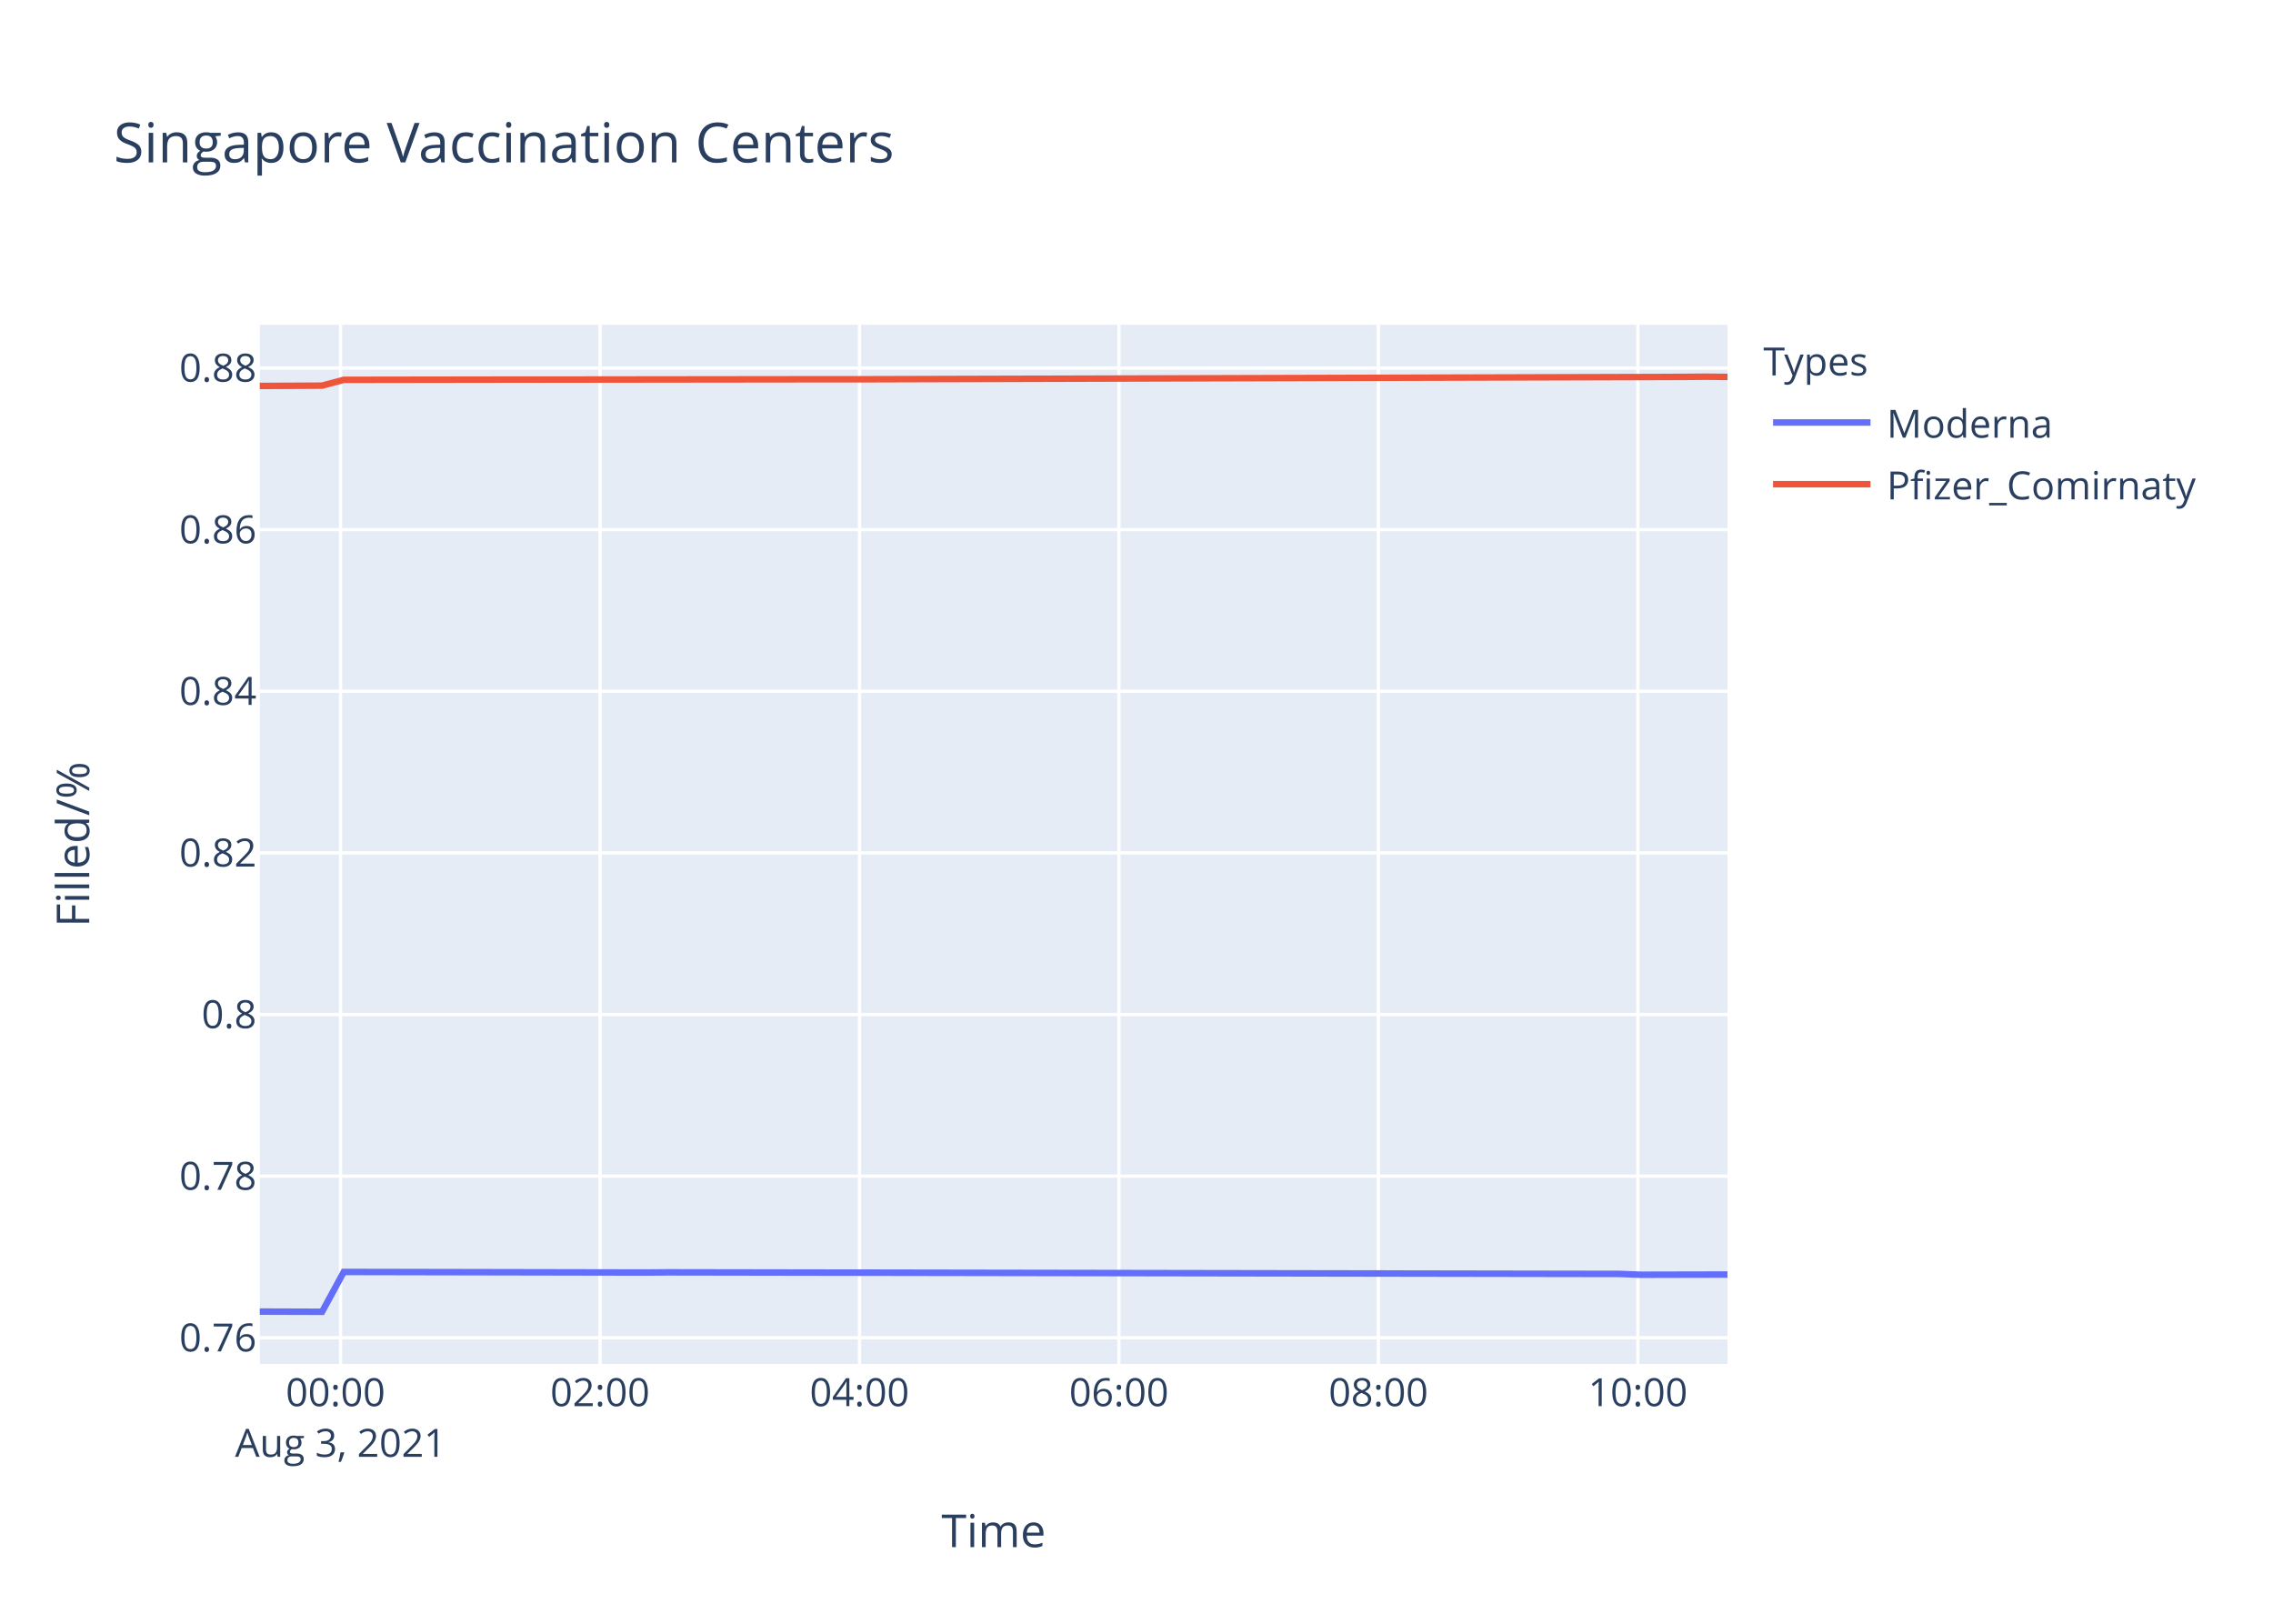
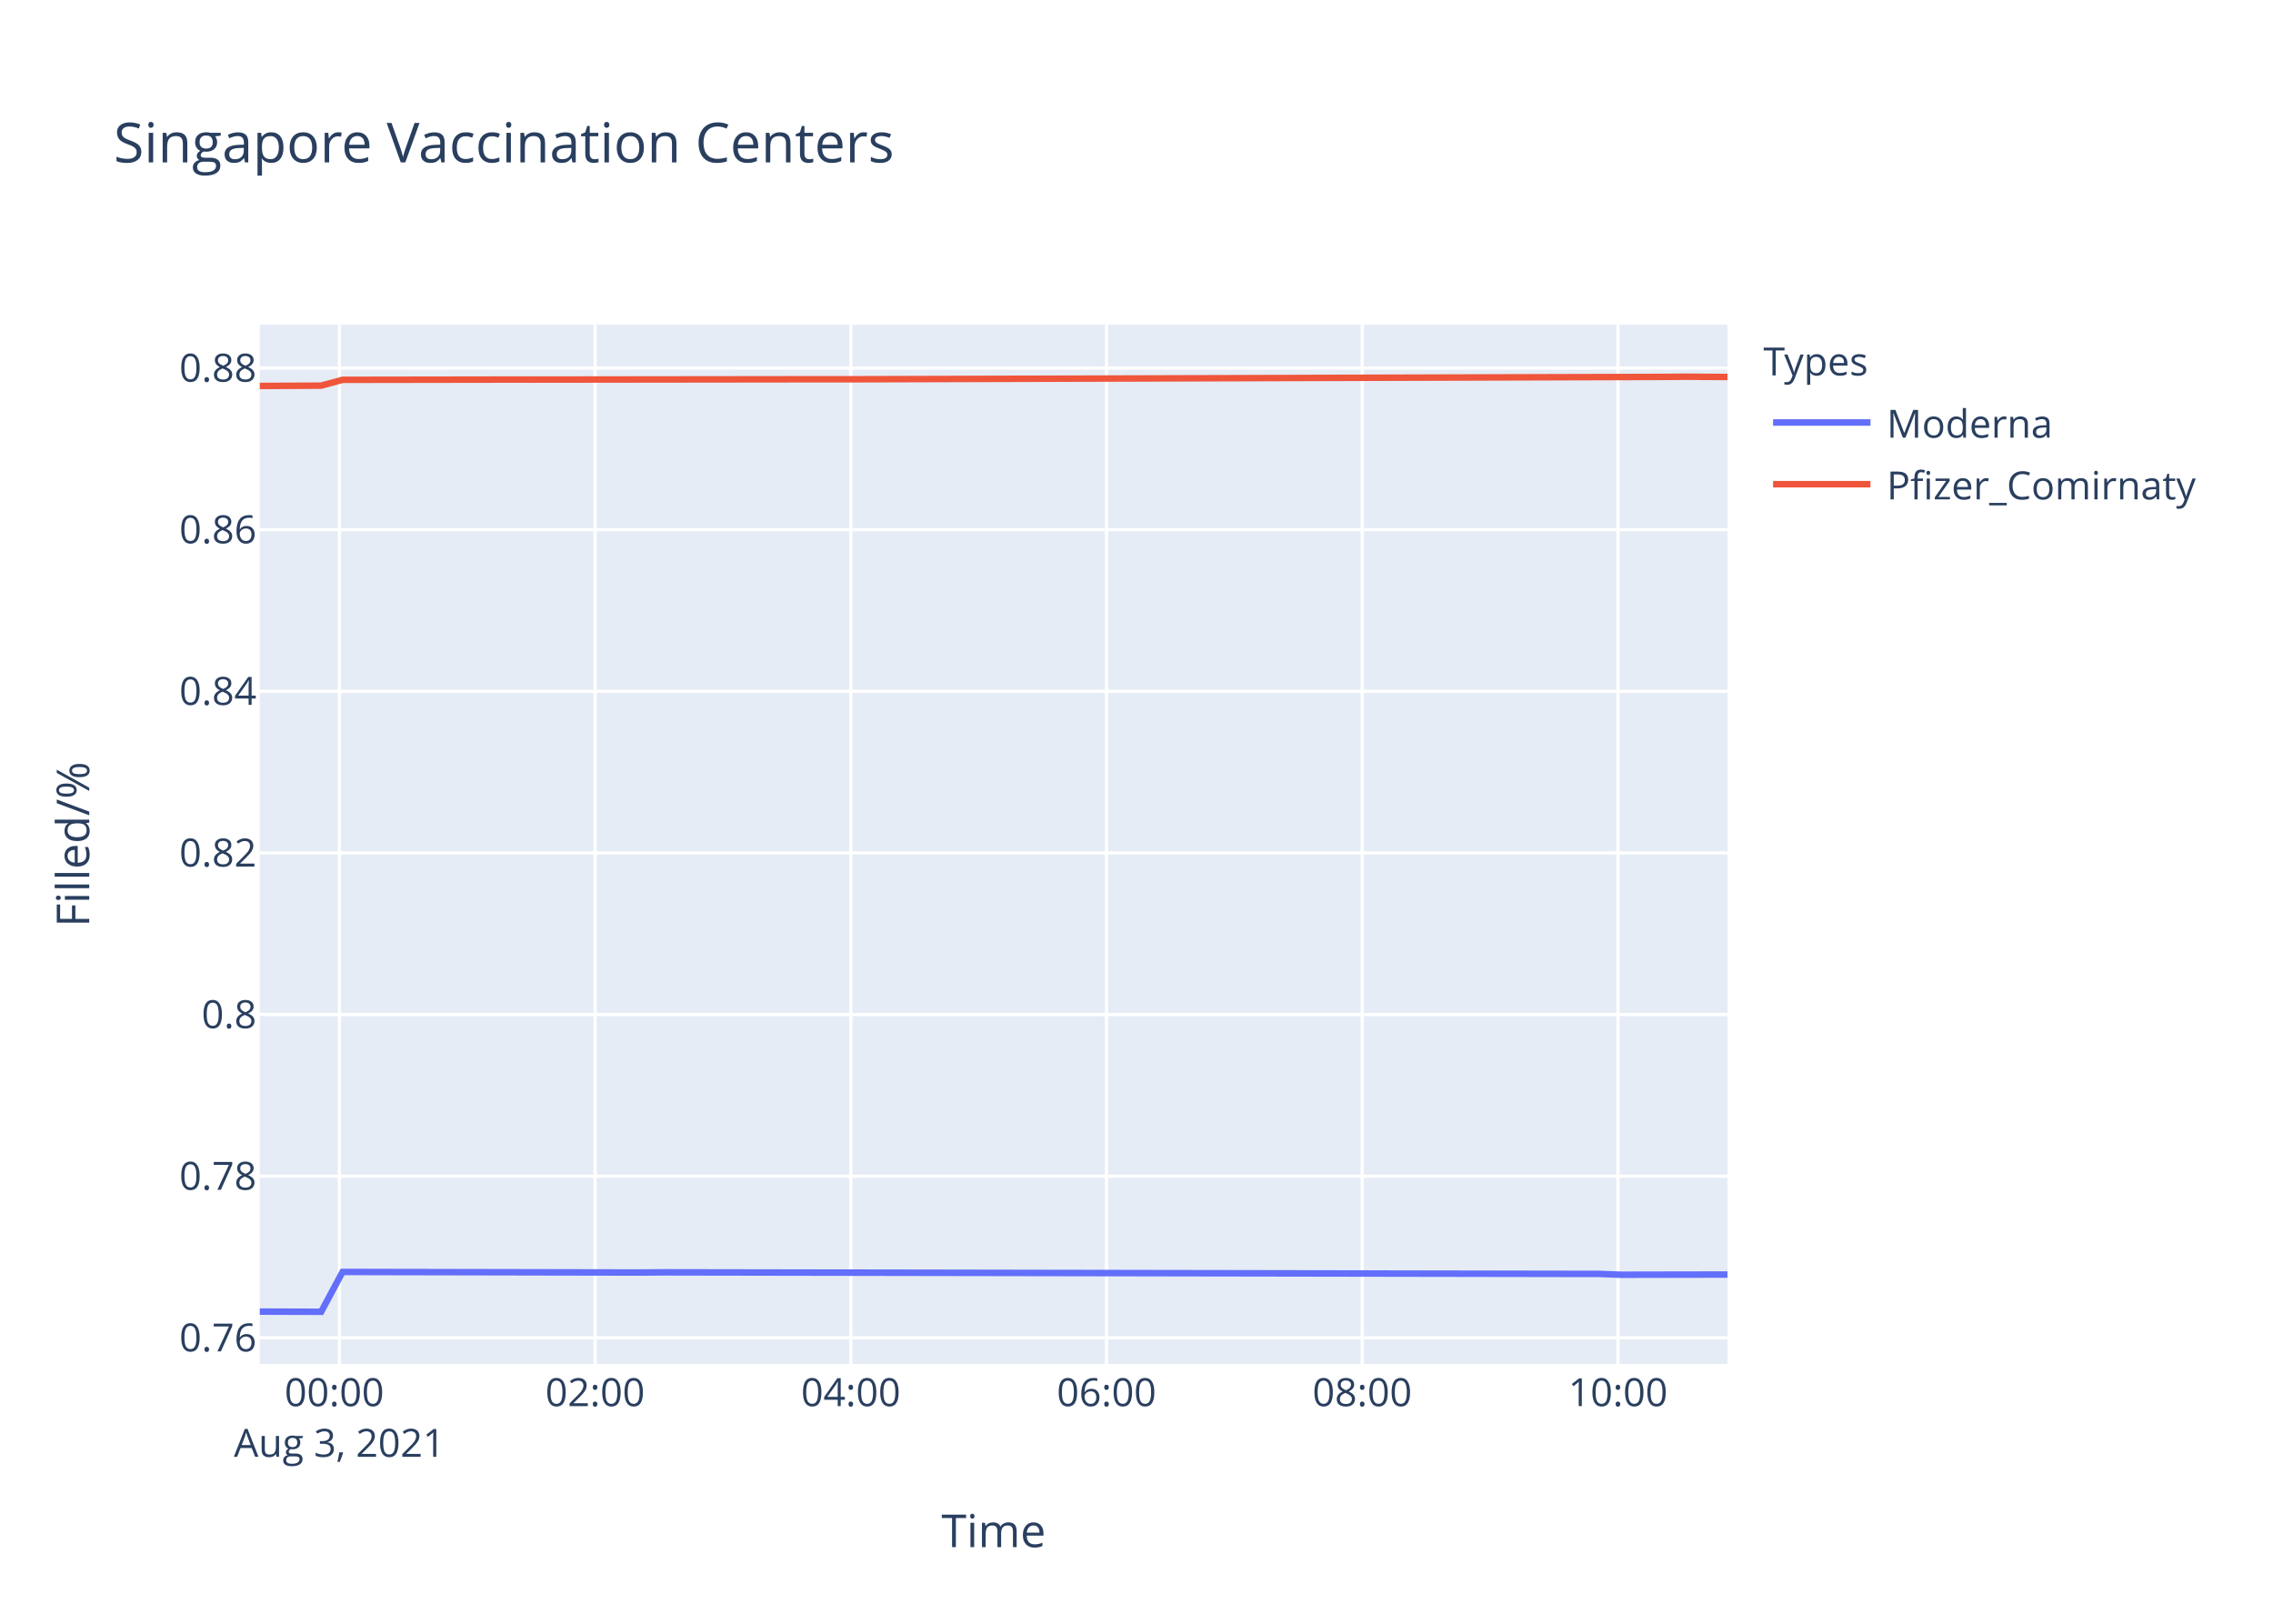
<svg xmlns="http://www.w3.org/2000/svg" class="main-svg" width="700" height="500" style="" viewBox="0 0 700 500">
  <rect x="0" y="0" width="700" height="500" style="fill: rgb(255, 255, 255); fill-opacity: 1;" />
-   <defs id="defs-7f6bcd">
+   <defs id="defs-8c6a02">
    <g class="clips">
-       <clipPath id="clip7f6bcdxyplot" class="plotclip">
+       <clipPath id="clip8c6a02xyplot" class="plotclip">
        <rect width="452" height="320" />
      </clipPath>
-       <clipPath class="axesclip" id="clip7f6bcdx">
+       <clipPath class="axesclip" id="clip8c6a02x">
        <rect x="80" y="0" width="452" height="500" />
      </clipPath>
-       <clipPath class="axesclip" id="clip7f6bcdy">
+       <clipPath class="axesclip" id="clip8c6a02y">
        <rect x="0" y="100" width="700" height="320" />
      </clipPath>
-       <clipPath class="axesclip" id="clip7f6bcdxy">
+       <clipPath class="axesclip" id="clip8c6a02xy">
        <rect x="80" y="100" width="452" height="320" />
      </clipPath>
    </g>
    <g class="gradients" />
  </defs>
  <g class="bglayer">
    <rect class="bg" x="80" y="100" width="452" height="320" style="fill: rgb(229, 236, 246); fill-opacity: 1; stroke-width: 0;" />
  </g>
  <g class="layer-below">
    <g class="imagelayer" />
    <g class="shapelayer" />
  </g>
  <g class="cartesianlayer">
    <g class="subplot xy">
      <g class="layer-subplot">
        <g class="shapelayer" />
        <g class="imagelayer" />
      </g>
      <g class="gridlayer">
        <g class="x">
-           <path class="xgrid crisp" transform="translate(104.88,0)" d="M0,100v320" style="stroke: rgb(255, 255, 255); stroke-opacity: 1; stroke-width: 1px;" />
-           <path class="xgrid crisp" transform="translate(184.79,0)" d="M0,100v320" style="stroke: rgb(255, 255, 255); stroke-opacity: 1; stroke-width: 1px;" />
-           <path class="xgrid crisp" transform="translate(264.69,0)" d="M0,100v320" style="stroke: rgb(255, 255, 255); stroke-opacity: 1; stroke-width: 1px;" />
-           <path class="xgrid crisp" transform="translate(344.59,0)" d="M0,100v320" style="stroke: rgb(255, 255, 255); stroke-opacity: 1; stroke-width: 1px;" />
-           <path class="xgrid crisp" transform="translate(424.5,0)" d="M0,100v320" style="stroke: rgb(255, 255, 255); stroke-opacity: 1; stroke-width: 1px;" />
-           <path class="xgrid crisp" transform="translate(504.4,0)" d="M0,100v320" style="stroke: rgb(255, 255, 255); stroke-opacity: 1; stroke-width: 1px;" />
+           <path class="xgrid crisp" transform="translate(104.52,0)" d="M0,100v320" style="stroke: rgb(255, 255, 255); stroke-opacity: 1; stroke-width: 1px;" />
+           <path class="xgrid crisp" transform="translate(183.27,0)" d="M0,100v320" style="stroke: rgb(255, 255, 255); stroke-opacity: 1; stroke-width: 1px;" />
+           <path class="xgrid crisp" transform="translate(262.02,0)" d="M0,100v320" style="stroke: rgb(255, 255, 255); stroke-opacity: 1; stroke-width: 1px;" />
+           <path class="xgrid crisp" transform="translate(340.77,0)" d="M0,100v320" style="stroke: rgb(255, 255, 255); stroke-opacity: 1; stroke-width: 1px;" />
+           <path class="xgrid crisp" transform="translate(419.52,0)" d="M0,100v320" style="stroke: rgb(255, 255, 255); stroke-opacity: 1; stroke-width: 1px;" />
+           <path class="xgrid crisp" transform="translate(498.27,0)" d="M0,100v320" style="stroke: rgb(255, 255, 255); stroke-opacity: 1; stroke-width: 1px;" />
        </g>
        <g class="y">
          <path class="ygrid crisp" transform="translate(0,411.94)" d="M80,0h452" style="stroke: rgb(255, 255, 255); stroke-opacity: 1; stroke-width: 1px;" />
          <path class="ygrid crisp" transform="translate(0,362.17)" d="M80,0h452" style="stroke: rgb(255, 255, 255); stroke-opacity: 1; stroke-width: 1px;" />
          <path class="ygrid crisp" transform="translate(0,312.4)" d="M80,0h452" style="stroke: rgb(255, 255, 255); stroke-opacity: 1; stroke-width: 1px;" />
          <path class="ygrid crisp" transform="translate(0,262.63)" d="M80,0h452" style="stroke: rgb(255, 255, 255); stroke-opacity: 1; stroke-width: 1px;" />
          <path class="ygrid crisp" transform="translate(0,212.86)" d="M80,0h452" style="stroke: rgb(255, 255, 255); stroke-opacity: 1; stroke-width: 1px;" />
          <path class="ygrid crisp" transform="translate(0,163.1)" d="M80,0h452" style="stroke: rgb(255, 255, 255); stroke-opacity: 1; stroke-width: 1px;" />
          <path class="ygrid crisp" transform="translate(0,113.33)" d="M80,0h452" style="stroke: rgb(255, 255, 255); stroke-opacity: 1; stroke-width: 1px;" />
        </g>
      </g>
      <g class="zerolinelayer" />
      <path class="xlines-below" />
      <path class="ylines-below" />
      <g class="overlines-below" />
      <g class="xaxislayer-below" />
      <g class="yaxislayer-below" />
      <g class="overaxes-below" />
-       <g class="plot" transform="translate(80,100)" clip-path="url('#clip7f6bcdxyplot')">
+       <g class="plot" transform="translate(80,100)" clip-path="url('#clip8c6a02xyplot')">
        <g class="scatterlayer mlayer">
-           <g class="trace scatter tracec992e7" style="stroke-miterlimit: 2; opacity: 1;">
+           <g class="trace scatter trace02475b" style="stroke-miterlimit: 2; opacity: 1;">
            <g class="fills" />
            <g class="errorbars" />
            <g class="lines">
-               <path class="js-line" d="M0,303.88L19.19,303.94L25.86,291.67L119.06,291.85L125.72,291.79L418.72,292.28L425.36,292.53L452,292.47" style="vector-effect: non-scaling-stroke; fill: none; stroke: rgb(99, 110, 250); stroke-opacity: 1; stroke-width: 2px; opacity: 1;" />
+               <path class="js-line" d="M0,303.88L18.91,303.94L25.49,291.67L117.34,291.85L123.9,291.79L412.68,292.28L419.22,292.53L452,292.47" style="vector-effect: non-scaling-stroke; fill: none; stroke: rgb(99, 110, 250); stroke-opacity: 1; stroke-width: 2px; opacity: 1;" />
            </g>
            <g class="points" />
            <g class="text" />
          </g>
-           <g class="trace scatter tracebe47ca" style="stroke-miterlimit: 2; opacity: 1;">
+           <g class="trace scatter trace7f95d8" style="stroke-miterlimit: 2; opacity: 1;">
            <g class="fills" />
            <g class="errorbars" />
            <g class="lines">
-               <path class="js-line" d="M0,18.85L19.19,18.75L25.86,16.96L79.11,16.88L85.79,16.89L178.98,16.78L185.67,16.79L438.69,16.06L445.34,16L452,16.07" style="vector-effect: non-scaling-stroke; fill: none; stroke: rgb(239, 85, 59); stroke-opacity: 1; stroke-width: 2px; opacity: 1;" />
+               <path class="js-line" d="M0,18.85L18.91,18.75L25.49,16.96L77.97,16.88L84.55,16.89L176.4,16.78L182.99,16.79L432.36,16.06L438.91,16L452,16.09" style="vector-effect: non-scaling-stroke; fill: none; stroke: rgb(239, 85, 59); stroke-opacity: 1; stroke-width: 2px; opacity: 1;" />
            </g>
            <g class="points" />
            <g class="text" />
          </g>
        </g>
      </g>
      <g class="overplot" />
      <path class="xlines-above crisp" d="M0,0" style="fill: none;" />
      <path class="ylines-above crisp" d="M0,0" style="fill: none;" />
      <g class="overlines-above" />
      <g class="xaxislayer-above">
        <g class="xtick">
-           <text text-anchor="middle" x="0" y="433" transform="translate(104.88,0)" style="font-family: 'Open Sans', verdana, arial, sans-serif; font-size: 12px; fill: rgb(42, 63, 95); fill-opacity: 1; white-space: pre;">
+           <text text-anchor="middle" x="0" y="433" transform="translate(104.52,0)" style="font-family: 'Open Sans', verdana, arial, sans-serif; font-size: 12px; fill: rgb(42, 63, 95); fill-opacity: 1; white-space: pre;">
            <tspan class="line" dy="0em" x="0" y="433">00:00</tspan>
            <tspan class="line" dy="1.3em" x="0" y="433">Aug 3, 2021</tspan>
          </text>
        </g>
        <g class="xtick">
-           <text text-anchor="middle" x="0" y="433" transform="translate(184.79,0)" style="font-family: 'Open Sans', verdana, arial, sans-serif; font-size: 12px; fill: rgb(42, 63, 95); fill-opacity: 1; white-space: pre;">02:00</text>
-         </g>
-         <g class="xtick">
-           <text text-anchor="middle" x="0" y="433" transform="translate(264.69,0)" style="font-family: 'Open Sans', verdana, arial, sans-serif; font-size: 12px; fill: rgb(42, 63, 95); fill-opacity: 1; white-space: pre;">04:00</text>
-         </g>
-         <g class="xtick">
-           <text text-anchor="middle" x="0" y="433" transform="translate(344.59,0)" style="font-family: 'Open Sans', verdana, arial, sans-serif; font-size: 12px; fill: rgb(42, 63, 95); fill-opacity: 1; white-space: pre;">06:00</text>
-         </g>
-         <g class="xtick">
-           <text text-anchor="middle" x="0" y="433" transform="translate(424.5,0)" style="font-family: 'Open Sans', verdana, arial, sans-serif; font-size: 12px; fill: rgb(42, 63, 95); fill-opacity: 1; white-space: pre;">08:00</text>
-         </g>
-         <g class="xtick">
-           <text text-anchor="middle" x="0" y="433" transform="translate(504.4,0)" style="font-family: 'Open Sans', verdana, arial, sans-serif; font-size: 12px; fill: rgb(42, 63, 95); fill-opacity: 1; white-space: pre;">10:00</text>
+           <text text-anchor="middle" x="0" y="433" transform="translate(183.27,0)" style="font-family: 'Open Sans', verdana, arial, sans-serif; font-size: 12px; fill: rgb(42, 63, 95); fill-opacity: 1; white-space: pre;">02:00</text>
+         </g>
+         <g class="xtick">
+           <text text-anchor="middle" x="0" y="433" transform="translate(262.02,0)" style="font-family: 'Open Sans', verdana, arial, sans-serif; font-size: 12px; fill: rgb(42, 63, 95); fill-opacity: 1; white-space: pre;">04:00</text>
+         </g>
+         <g class="xtick">
+           <text text-anchor="middle" x="0" y="433" transform="translate(340.77,0)" style="font-family: 'Open Sans', verdana, arial, sans-serif; font-size: 12px; fill: rgb(42, 63, 95); fill-opacity: 1; white-space: pre;">06:00</text>
+         </g>
+         <g class="xtick">
+           <text text-anchor="middle" x="0" y="433" transform="translate(419.52,0)" style="font-family: 'Open Sans', verdana, arial, sans-serif; font-size: 12px; fill: rgb(42, 63, 95); fill-opacity: 1; white-space: pre;">08:00</text>
+         </g>
+         <g class="xtick">
+           <text text-anchor="middle" x="0" y="433" transform="translate(498.27,0)" style="font-family: 'Open Sans', verdana, arial, sans-serif; font-size: 12px; fill: rgb(42, 63, 95); fill-opacity: 1; white-space: pre;">10:00</text>
        </g>
      </g>
      <g class="yaxislayer-above">
        <g class="ytick">
          <text text-anchor="end" x="79" y="4.2" transform="translate(0,411.94)" style="font-family: 'Open Sans', verdana, arial, sans-serif; font-size: 12px; fill: rgb(42, 63, 95); fill-opacity: 1; white-space: pre;">0.76</text>
        </g>
        <g class="ytick">
          <text text-anchor="end" x="79" y="4.2" transform="translate(0,362.17)" style="font-family: 'Open Sans', verdana, arial, sans-serif; font-size: 12px; fill: rgb(42, 63, 95); fill-opacity: 1; white-space: pre;">0.78</text>
        </g>
        <g class="ytick">
          <text text-anchor="end" x="79" y="4.2" transform="translate(0,312.4)" style="font-family: 'Open Sans', verdana, arial, sans-serif; font-size: 12px; fill: rgb(42, 63, 95); fill-opacity: 1; white-space: pre;">0.8</text>
        </g>
        <g class="ytick">
          <text text-anchor="end" x="79" y="4.2" transform="translate(0,262.63)" style="font-family: 'Open Sans', verdana, arial, sans-serif; font-size: 12px; fill: rgb(42, 63, 95); fill-opacity: 1; white-space: pre;">0.82</text>
        </g>
        <g class="ytick">
          <text text-anchor="end" x="79" y="4.2" transform="translate(0,212.86)" style="font-family: 'Open Sans', verdana, arial, sans-serif; font-size: 12px; fill: rgb(42, 63, 95); fill-opacity: 1; white-space: pre;">0.84</text>
        </g>
        <g class="ytick">
          <text text-anchor="end" x="79" y="4.2" transform="translate(0,163.1)" style="font-family: 'Open Sans', verdana, arial, sans-serif; font-size: 12px; fill: rgb(42, 63, 95); fill-opacity: 1; white-space: pre;">0.86</text>
        </g>
        <g class="ytick">
          <text text-anchor="end" x="79" y="4.2" transform="translate(0,113.33)" style="font-family: 'Open Sans', verdana, arial, sans-serif; font-size: 12px; fill: rgb(42, 63, 95); fill-opacity: 1; white-space: pre;">0.88</text>
        </g>
      </g>
      <g class="overaxes-above" />
    </g>
  </g>
  <g class="polarlayer" />
  <g class="ternarylayer" />
  <g class="geolayer" />
  <g class="funnelarealayer" />
  <g class="pielayer" />
  <g class="treemaplayer" />
  <g class="sunburstlayer" />
  <g class="glimages" />
-   <defs id="topdefs-7f6bcd">
+   <defs id="topdefs-8c6a02">
    <g class="clips" />
-     <clipPath id="legend7f6bcd">
+     <clipPath id="legend8c6a02">
      <rect width="147" height="64" x="0" y="0" />
    </clipPath>
  </defs>
  <g class="layer-above">
    <g class="imagelayer" />
    <g class="shapelayer" />
  </g>
  <g class="infolayer">
    <g class="legend" pointer-events="all" transform="translate(541.04,100)">
      <rect class="bg" shape-rendering="crispEdges" width="147" height="64" x="0" y="0" style="stroke: rgb(68, 68, 68); stroke-opacity: 1; fill: rgb(255, 255, 255); fill-opacity: 1; stroke-width: 0px;" />
-       <g class="scrollbox" transform="" clip-path="url('#legend7f6bcd')">
+       <g class="scrollbox" transform="" clip-path="url('#legend8c6a02')">
        <text class="legendtitletext" text-anchor="start" x="2" y="15.6" style="font-family: 'Open Sans', verdana, arial, sans-serif; font-size: 12px; fill: rgb(42, 63, 95); fill-opacity: 1; white-space: pre;">Types</text>
        <g class="groups" transform="">
          <g class="traces" transform="translate(0,30.1)" style="opacity: 1;">
            <text class="legendtext" text-anchor="start" x="40" y="4.68" style="font-family: 'Open Sans', verdana, arial, sans-serif; font-size: 12px; fill: rgb(42, 63, 95); fill-opacity: 1; white-space: pre;">Moderna</text>
            <g class="layers" style="opacity: 1;">
              <g class="legendfill" />
              <g class="legendlines">
                <path class="js-line" d="M5,0h30" style="fill: none; stroke: rgb(99, 110, 250); stroke-opacity: 1; stroke-width: 2px;" />
              </g>
              <g class="legendsymbols">
                <g class="legendpoints" />
              </g>
            </g>
            <rect class="legendtoggle" x="0" y="-9.5" width="141.656" height="19" style="fill: rgb(0, 0, 0); fill-opacity: 0;" />
          </g>
        </g>
        <g class="groups" transform="">
          <g class="traces" transform="translate(0,49.1)" style="opacity: 1;">
            <text class="legendtext" text-anchor="start" x="40" y="4.68" style="font-family: 'Open Sans', verdana, arial, sans-serif; font-size: 12px; fill: rgb(42, 63, 95); fill-opacity: 1; white-space: pre;">Pfizer_Comirnaty</text>
            <g class="layers" style="opacity: 1;">
              <g class="legendfill" />
              <g class="legendlines">
                <path class="js-line" d="M5,0h30" style="fill: none; stroke: rgb(239, 85, 59); stroke-opacity: 1; stroke-width: 2px;" />
              </g>
              <g class="legendsymbols">
                <g class="legendpoints" />
              </g>
            </g>
            <rect class="legendtoggle" x="0" y="-9.5" width="141.656" height="19" style="fill: rgb(0, 0, 0); fill-opacity: 0;" />
          </g>
        </g>
      </g>
      <rect class="scrollbar" rx="20" ry="3" width="0" height="0" x="0" y="0" style="fill: rgb(128, 139, 164); fill-opacity: 1;" />
    </g>
    <g class="g-gtitle">
      <text class="gtitle" x="35" y="50" text-anchor="start" dy="0em" style="font-family: 'Open Sans', verdana, arial, sans-serif; font-size: 17px; fill: rgb(42, 63, 95); opacity: 1; font-weight: normal; white-space: pre;">Singapore Vaccination Centers</text>
    </g>
    <g class="g-xtitle">
      <text class="xtitle" x="306" y="476.409" text-anchor="middle" style="font-family: 'Open Sans', verdana, arial, sans-serif; font-size: 14px; fill: rgb(42, 63, 95); opacity: 1; font-weight: normal; white-space: pre;">Time</text>
    </g>
    <g class="g-ytitle">
      <text class="ytitle" transform="rotate(-90,27.48125,260)" x="27.481" y="260" text-anchor="middle" style="font-family: 'Open Sans', verdana, arial, sans-serif; font-size: 14px; fill: rgb(42, 63, 95); opacity: 1; font-weight: normal; white-space: pre;">Filled/%</text>
    </g>
  </g>
</svg>
